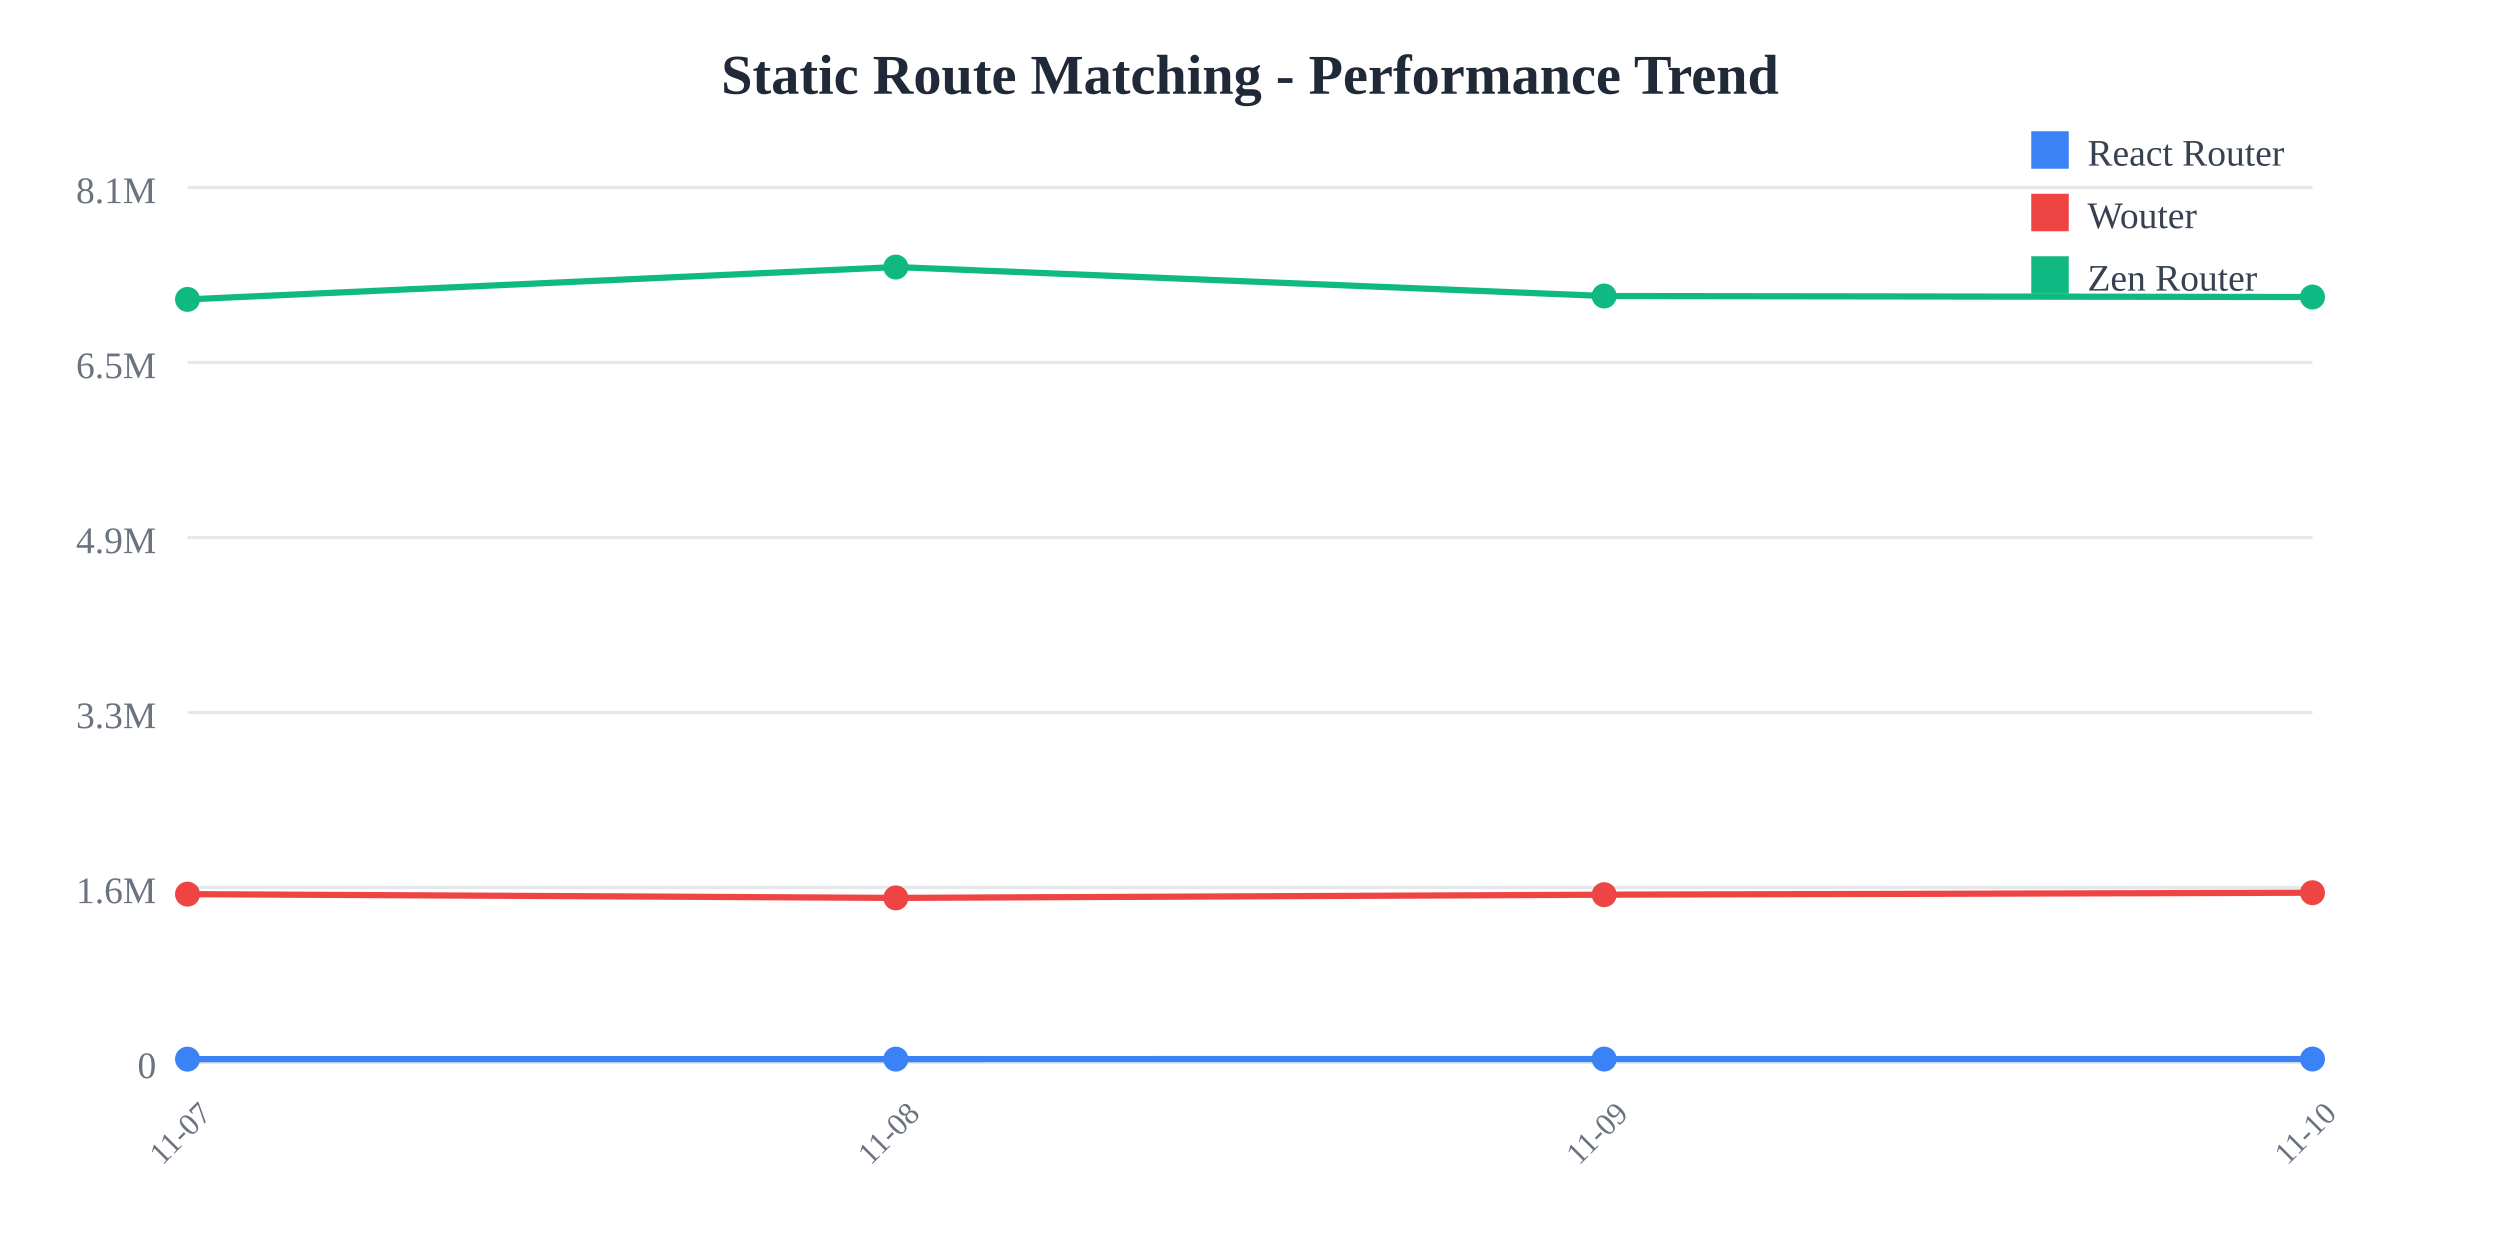
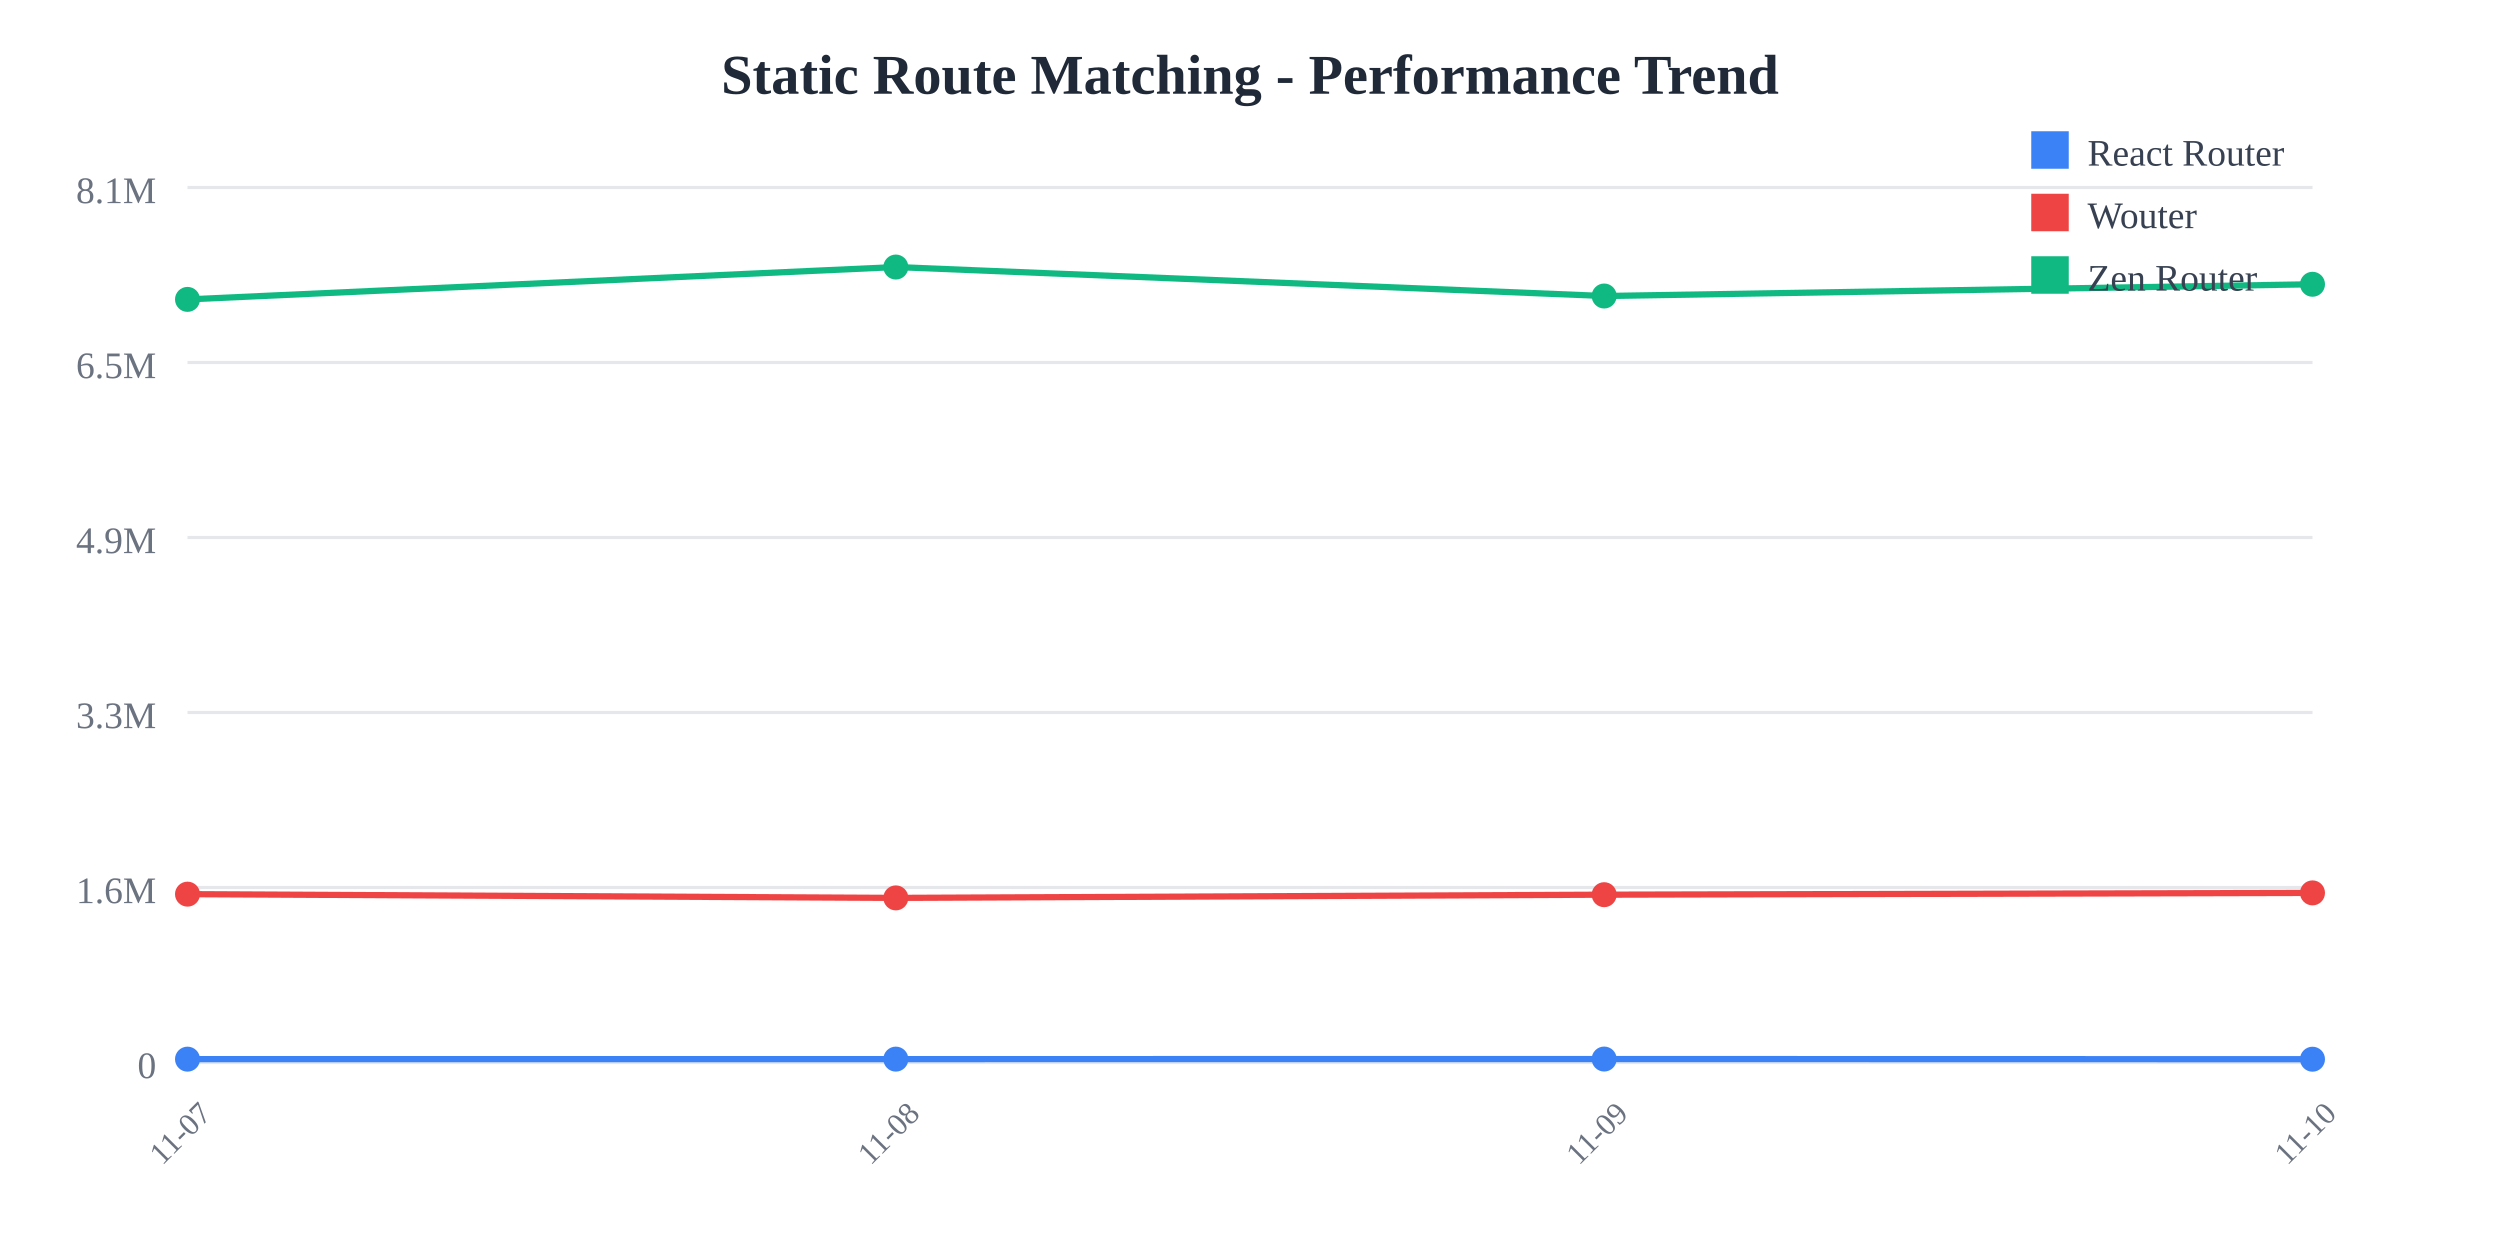
<svg xmlns="http://www.w3.org/2000/svg" width="800" height="400">
  <rect width="800" height="400" fill="white" />
  <text x="400" y="30" text-anchor="middle" font-size="18" font-weight="bold" fill="#1f2937">
    Static Route Matching - Performance Trend
  </text>
  <line x1="60" y1="60" x2="740" y2="60" stroke="#e5e7eb" stroke-width="1" />
  <text x="50" y="65" text-anchor="end" font-size="12" fill="#6b7280">
    8.1M
  </text>
  <line x1="60" y1="116" x2="740" y2="116" stroke="#e5e7eb" stroke-width="1" />
  <text x="50" y="121" text-anchor="end" font-size="12" fill="#6b7280">
    6.5M
  </text>
  <line x1="60" y1="172" x2="740" y2="172" stroke="#e5e7eb" stroke-width="1" />
  <text x="50" y="177" text-anchor="end" font-size="12" fill="#6b7280">
    4.9M
  </text>
  <line x1="60" y1="228" x2="740" y2="228" stroke="#e5e7eb" stroke-width="1" />
  <text x="50" y="233" text-anchor="end" font-size="12" fill="#6b7280">
    3.3M
  </text>
  <line x1="60" y1="284" x2="740" y2="284" stroke="#e5e7eb" stroke-width="1" />
  <text x="50" y="289" text-anchor="end" font-size="12" fill="#6b7280">
    1.6M
  </text>
  <line x1="60" y1="340" x2="740" y2="340" stroke="#e5e7eb" stroke-width="1" />
  <text x="50" y="345" text-anchor="end" font-size="12" fill="#6b7280">
    0
  </text>
  <text x="60" y="365" text-anchor="middle" font-size="10" fill="#6b7280" transform="rotate(-45, 60, 365)">
    11-07
  </text>
  <text x="286.667" y="365" text-anchor="middle" font-size="10" fill="#6b7280" transform="rotate(-45, 286.6667, 365)">
    11-08
  </text>
  <text x="513.333" y="365" text-anchor="middle" font-size="10" fill="#6b7280" transform="rotate(-45, 513.3333, 365)">
    11-09
  </text>
  <text x="740" y="365" text-anchor="middle" font-size="10" fill="#6b7280" transform="rotate(-45, 740, 365)">
    11-10
  </text>
-   <polyline points="60,338.928 286.667,338.917 513.333,338.895 740,338.891" fill="none" stroke="#3b82f6" stroke-width="2" />
+   <polyline points="60,338.928 286.667,338.917 513.333,338.895 740,338.947" fill="none" stroke="#3b82f6" stroke-width="2" />
  <circle cx="60" cy="338.928" r="4" fill="#3b82f6" />
  <circle cx="286.667" cy="338.917" r="4" fill="#3b82f6" />
  <circle cx="513.333" cy="338.895" r="4" fill="#3b82f6" />
-   <circle cx="740" cy="338.891" r="4" fill="#3b82f6" />
-   <polyline points="60,286.127 286.667,287.328 513.333,286.3 740,285.667" fill="none" stroke="#ef4444" stroke-width="2" />
+   <circle cx="740" cy="338.947" r="4" fill="#3b82f6" />
+   <polyline points="60,286.127 286.667,287.328 513.333,286.3 740,285.725" fill="none" stroke="#ef4444" stroke-width="2" />
  <circle cx="60" cy="286.127" r="4" fill="#ef4444" />
  <circle cx="286.667" cy="287.328" r="4" fill="#ef4444" />
  <circle cx="513.333" cy="286.3" r="4" fill="#ef4444" />
-   <circle cx="740" cy="285.667" r="4" fill="#ef4444" />
-   <polyline points="60,95.805 286.667,85.455 513.333,94.725 740,95.048" fill="none" stroke="#10b981" stroke-width="2" />
+   <circle cx="740" cy="285.725" r="4" fill="#ef4444" />
+   <polyline points="60,95.805 286.667,85.455 513.333,94.725 740,90.967" fill="none" stroke="#10b981" stroke-width="2" />
  <circle cx="60" cy="95.805" r="4" fill="#10b981" />
  <circle cx="286.667" cy="85.455" r="4" fill="#10b981" />
  <circle cx="513.333" cy="94.725" r="4" fill="#10b981" />
-   <circle cx="740" cy="95.048" r="4" fill="#10b981" />
+   <circle cx="740" cy="90.967" r="4" fill="#10b981" />
  <rect x="650" y="42" width="12" height="12" fill="#3b82f6" />
  <text x="668" y="53" font-size="12" fill="#374151">React Router</text>
  <rect x="650" y="62" width="12" height="12" fill="#ef4444" />
  <text x="668" y="73" font-size="12" fill="#374151">Wouter</text>
  <rect x="650" y="82" width="12" height="12" fill="#10b981" />
  <text x="668" y="93" font-size="12" fill="#374151">Zen Router</text>
</svg>
